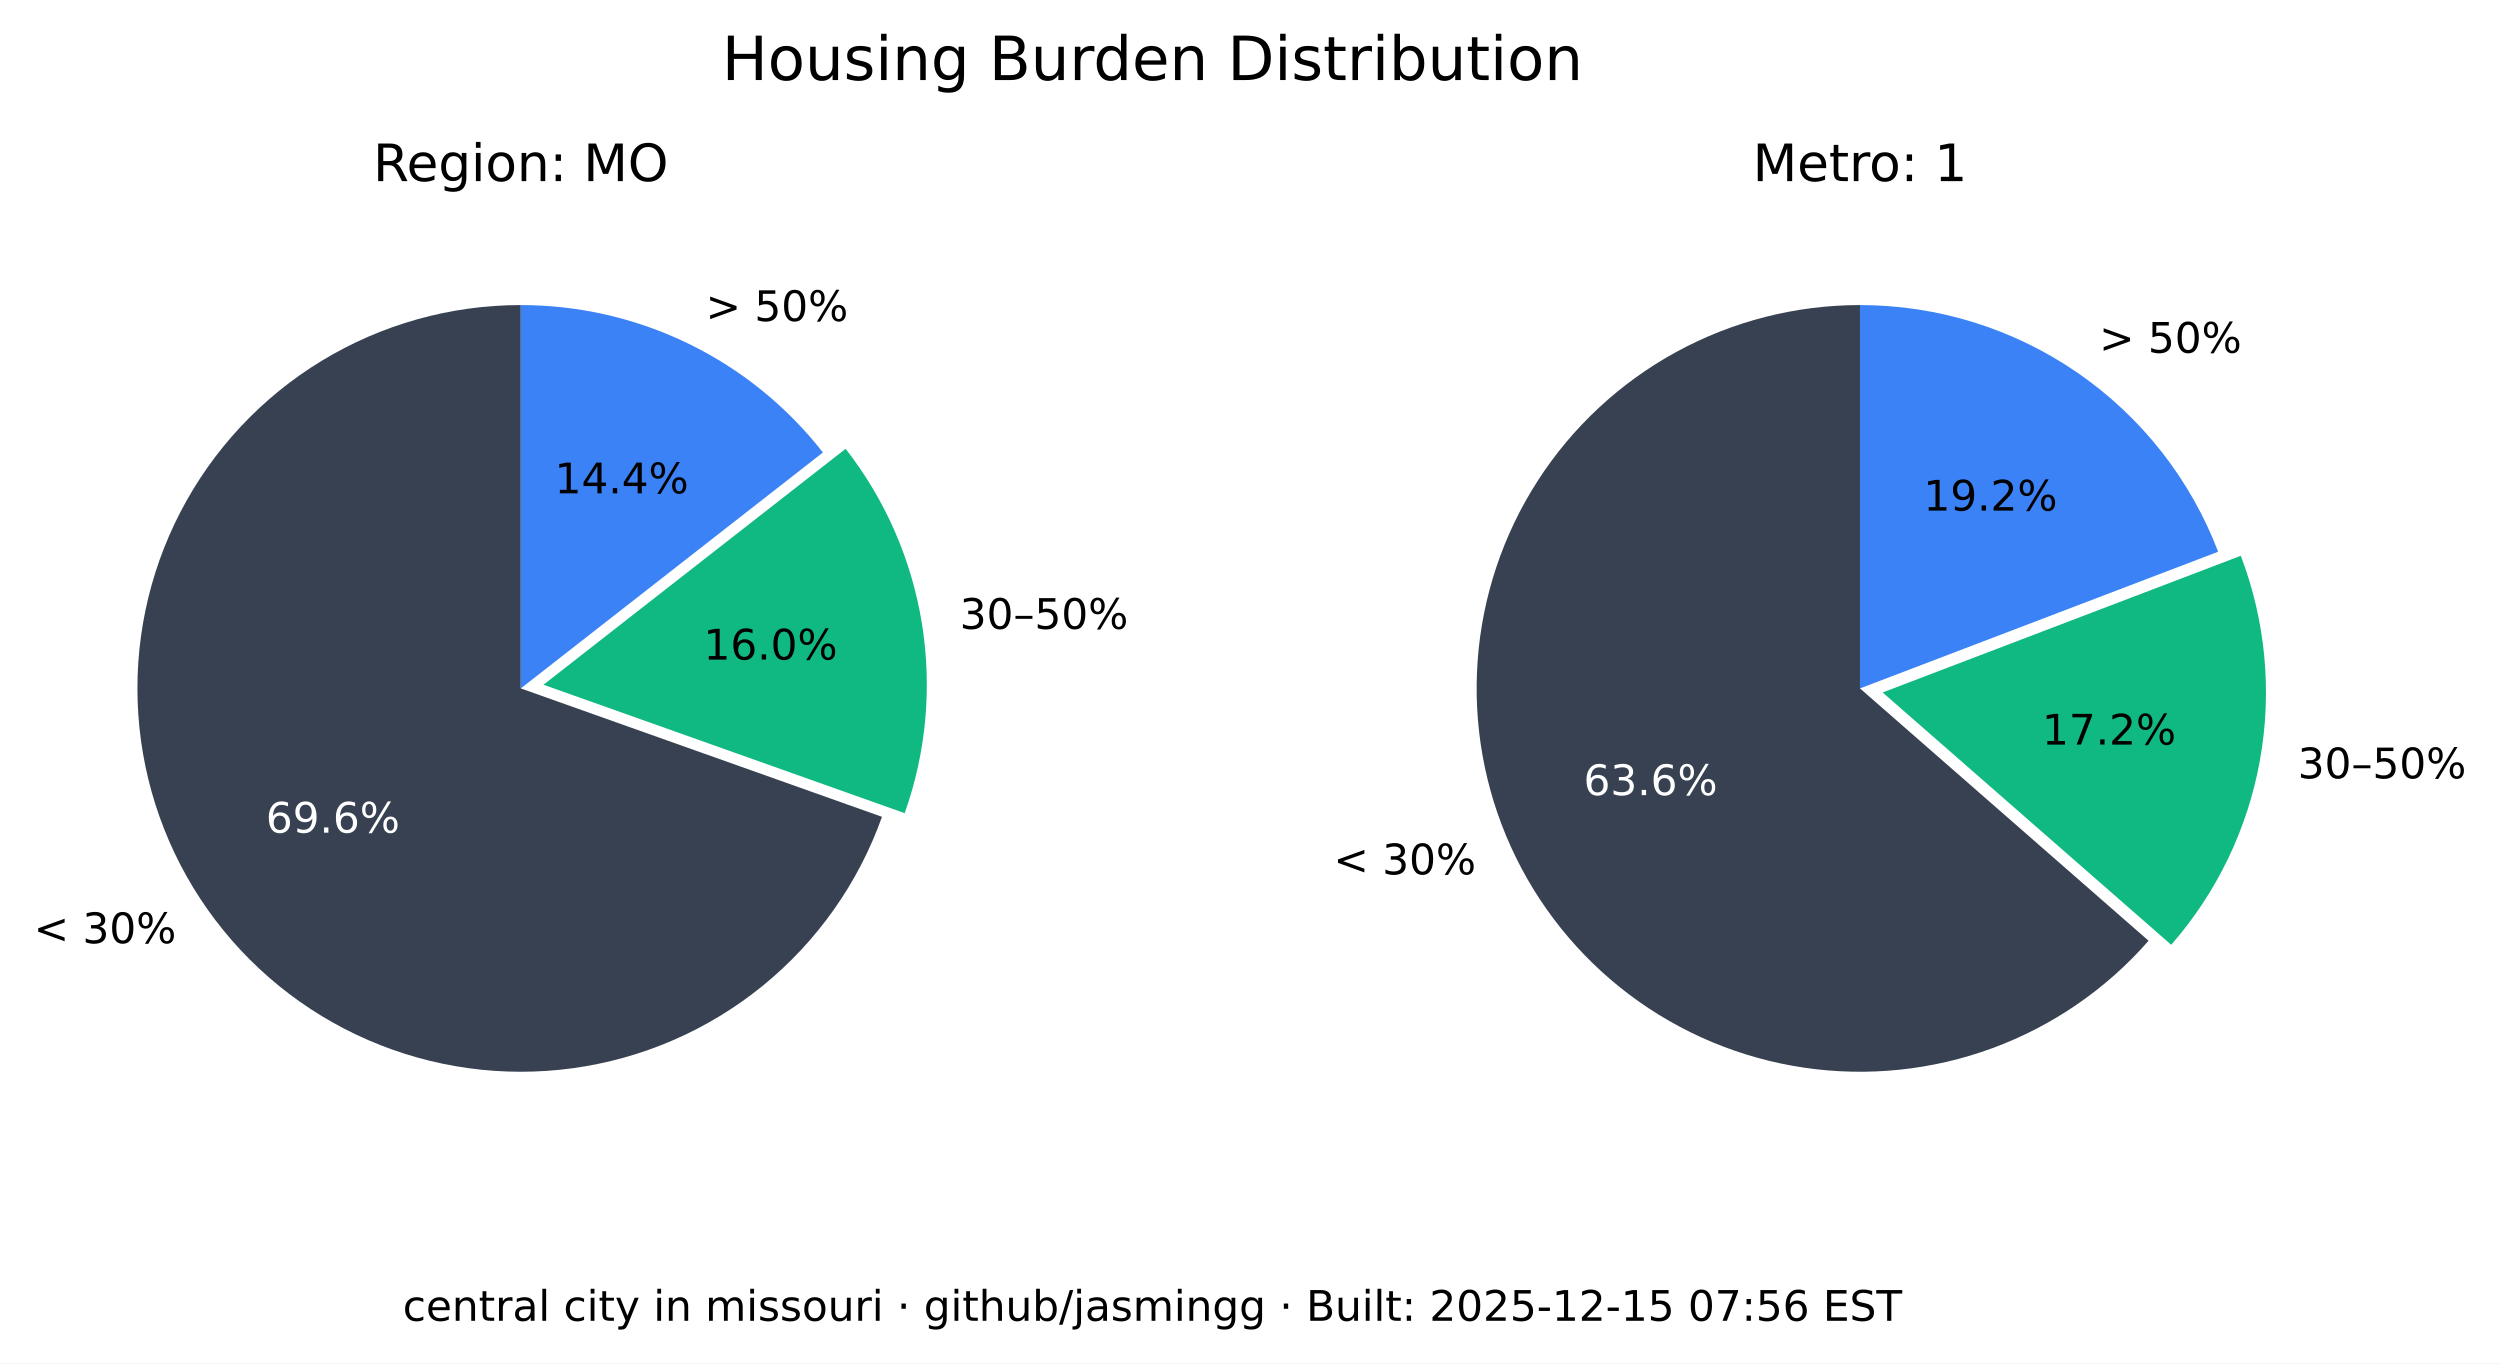
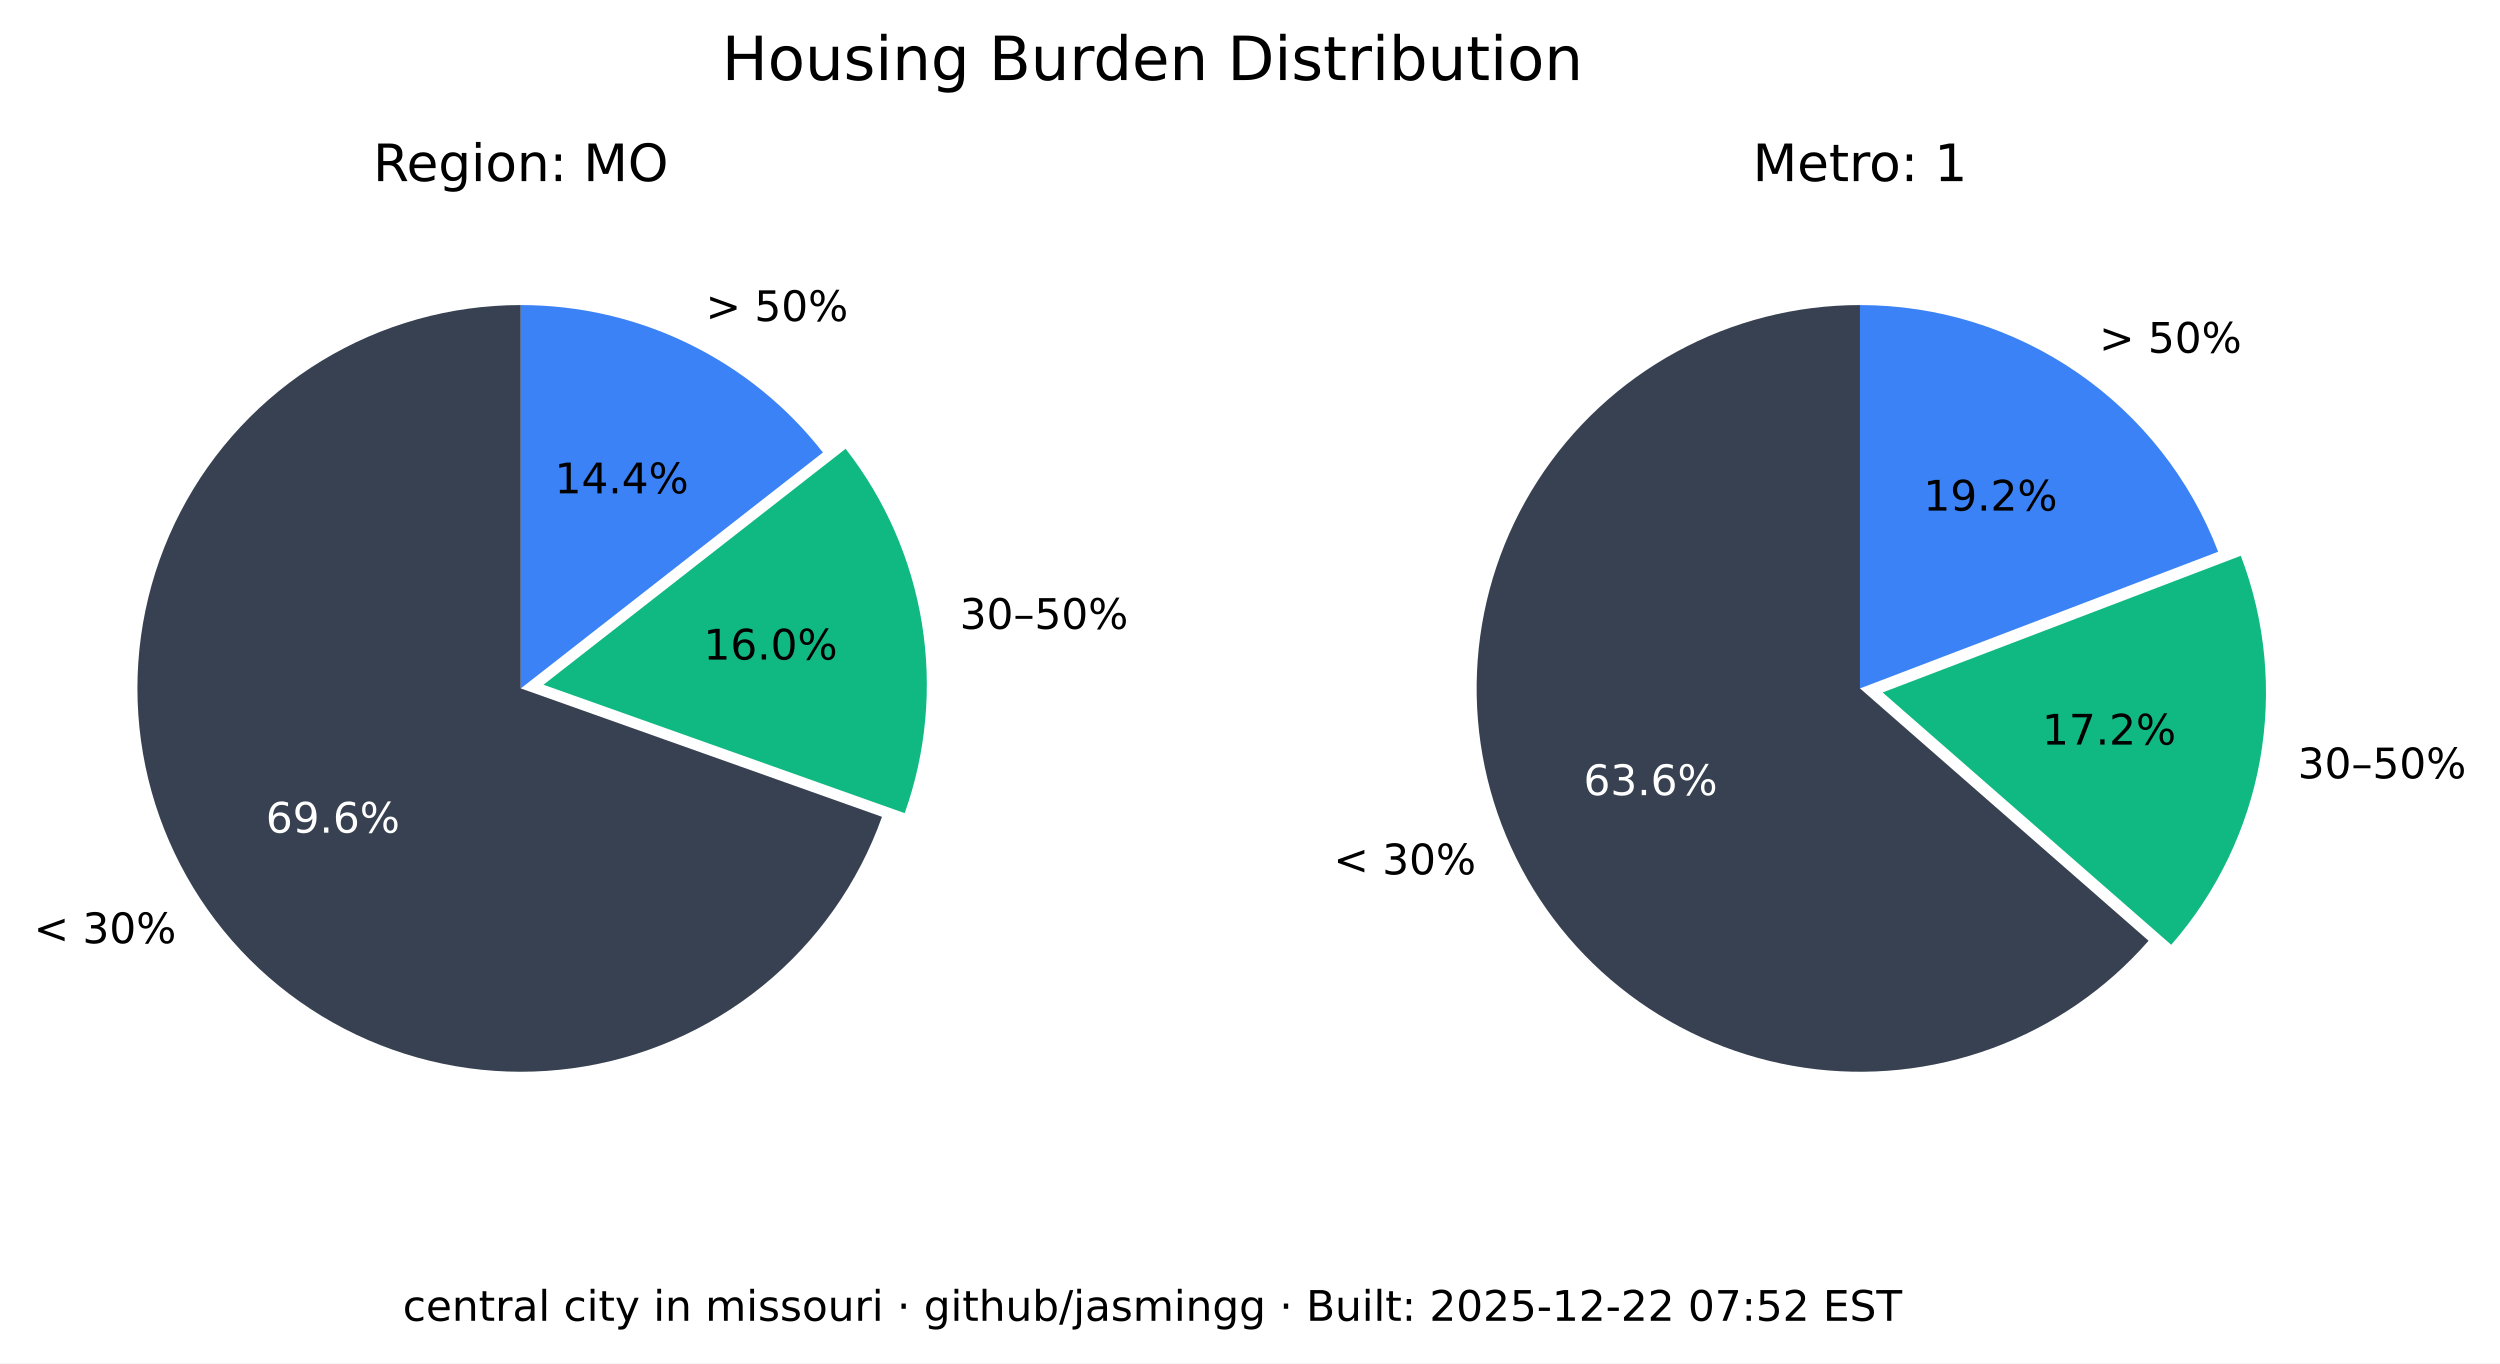
<svg xmlns="http://www.w3.org/2000/svg" xmlns:xlink="http://www.w3.org/1999/xlink" width="533.401pt" height="290.88pt" viewBox="0 0 533.401 290.88" version="1.1">
  <defs>
    <style type="text/css">*{stroke-linejoin: round; stroke-linecap: butt}</style>
  </defs>
  <g id="figure_1">
    <g id="patch_1">
      <path d="M 0 290.88  L 533.401 290.88  L 533.401 0  L 0 0  z " style="fill: #ffffff" />
    </g>
    <g id="axes_1">
      <g id="patch_2">
        <path d="M 111.113 65.088  C 96.125 65.088 81.422 69.208 68.616 76.995  C 55.81 84.782 45.388 95.941 38.492 109.248  C 31.597 122.555 28.489 137.505 29.511 152.458  C 30.533 167.411 35.646 181.799 44.288 194.044  C 52.931 206.289 64.775 215.926 78.521 221.898  C 92.267 227.87 107.394 229.951 122.243 227.911  C 137.091 225.872 151.097 219.79 162.724 210.333  C 174.351 200.875 183.158 188.402 188.179 174.28  L 111.113 146.88  z " style="fill: #374151" />
      </g>
      <g id="patch_3">
        <path d="M 193.023 173.495  C 197.635 160.524 198.898 146.597 196.696 133.008  C 194.493 119.419 188.895 106.604 180.422 95.754  L 115.957 146.095  z " style="fill: #10b981" />
      </g>
      <g id="patch_4">
        <path d="M 175.578 96.539  C 167.929 86.744 158.147 78.82 146.977 73.37  C 135.807 67.921 123.541 65.088 111.113 65.088  L 111.113 146.88  z " style="fill: #3b82f6" />
      </g>
      <g id="matplotlib.axis_1" />
      <g id="matplotlib.axis_2" />
      <g id="text_1">
        <g transform="translate(7.2 201.2435) scale(0.09 -0.09)">
          <defs>
            <path id="DejaVuSans-3c" d="M 4684 3150  L 1459 2003  L 4684 863  L 4684 294  L 678 1747  L 678 2266  L 4684 3719  L 4684 3150  z " transform="scale(0.015625)" />
            <path id="DejaVuSans-20" transform="scale(0.015625)" />
            <path id="DejaVuSans-33" d="M 2597 2516  Q 3050 2419 3304 2112  Q 3559 1806 3559 1356  Q 3559 666 3084 287  Q 2609 -91 1734 -91  Q 1441 -91 1130 -33  Q 819 25 488 141  L 488 750  Q 750 597 1062 519  Q 1375 441 1716 441  Q 2309 441 2620 675  Q 2931 909 2931 1356  Q 2931 1769 2642 2001  Q 2353 2234 1838 2234  L 1294 2234  L 1294 2753  L 1863 2753  Q 2328 2753 2575 2939  Q 2822 3125 2822 3475  Q 2822 3834 2567 4026  Q 2313 4219 1838 4219  Q 1578 4219 1281 4162  Q 984 4106 628 3988  L 628 4550  Q 988 4650 1302 4700  Q 1616 4750 1894 4750  Q 2613 4750 3031 4423  Q 3450 4097 3450 3541  Q 3450 3153 3228 2886  Q 3006 2619 2597 2516  z " transform="scale(0.015625)" />
            <path id="DejaVuSans-30" d="M 2034 4250  Q 1547 4250 1301 3770  Q 1056 3291 1056 2328  Q 1056 1369 1301 889  Q 1547 409 2034 409  Q 2525 409 2770 889  Q 3016 1369 3016 2328  Q 3016 3291 2770 3770  Q 2525 4250 2034 4250  z M 2034 4750  Q 2819 4750 3233 4129  Q 3647 3509 3647 2328  Q 3647 1150 3233 529  Q 2819 -91 2034 -91  Q 1250 -91 836 529  Q 422 1150 422 2328  Q 422 3509 836 4129  Q 1250 4750 2034 4750  z " transform="scale(0.015625)" />
            <path id="DejaVuSans-25" d="M 4653 2053  Q 4381 2053 4226 1822  Q 4072 1591 4072 1178  Q 4072 772 4226 539  Q 4381 306 4653 306  Q 4919 306 5073 539  Q 5228 772 5228 1178  Q 5228 1588 5073 1820  Q 4919 2053 4653 2053  z M 4653 2450  Q 5147 2450 5437 2106  Q 5728 1763 5728 1178  Q 5728 594 5436 251  Q 5144 -91 4653 -91  Q 4153 -91 3862 251  Q 3572 594 3572 1178  Q 3572 1766 3864 2108  Q 4156 2450 4653 2450  z M 1428 4353  Q 1159 4353 1004 4120  Q 850 3888 850 3481  Q 850 3069 1003 2837  Q 1156 2606 1428 2606  Q 1700 2606 1854 2837  Q 2009 3069 2009 3481  Q 2009 3884 1853 4118  Q 1697 4353 1428 4353  z M 4250 4750  L 4750 4750  L 1831 -91  L 1331 -91  L 4250 4750  z M 1428 4750  Q 1922 4750 2215 4408  Q 2509 4066 2509 3481  Q 2509 2891 2217 2550  Q 1925 2209 1428 2209  Q 931 2209 642 2551  Q 353 2894 353 3481  Q 353 4063 643 4406  Q 934 4750 1428 4750  z " transform="scale(0.015625)" />
          </defs>
          <use xlink:href="#DejaVuSans-3c" />
          <use xlink:href="#DejaVuSans-20" x="83.789" />
          <use xlink:href="#DejaVuSans-33" x="115.576" />
          <use xlink:href="#DejaVuSans-30" x="179.199" />
          <use xlink:href="#DejaVuSans-25" x="242.822" />
        </g>
      </g>
      <g id="text_2">
        <g style="fill: #ffffff" transform="translate(56.72298 177.6616) scale(0.09 -0.09)">
          <defs>
            <path id="DejaVuSans-36" d="M 2113 2584  Q 1688 2584 1439 2293  Q 1191 2003 1191 1497  Q 1191 994 1439 701  Q 1688 409 2113 409  Q 2538 409 2786 701  Q 3034 994 3034 1497  Q 3034 2003 2786 2293  Q 2538 2584 2113 2584  z M 3366 4563  L 3366 3988  Q 3128 4100 2886 4159  Q 2644 4219 2406 4219  Q 1781 4219 1451 3797  Q 1122 3375 1075 2522  Q 1259 2794 1537 2939  Q 1816 3084 2150 3084  Q 2853 3084 3261 2657  Q 3669 2231 3669 1497  Q 3669 778 3244 343  Q 2819 -91 2113 -91  Q 1303 -91 875 529  Q 447 1150 447 2328  Q 447 3434 972 4092  Q 1497 4750 2381 4750  Q 2619 4750 2861 4703  Q 3103 4656 3366 4563  z " transform="scale(0.015625)" />
            <path id="DejaVuSans-39" d="M 703 97  L 703 672  Q 941 559 1184 500  Q 1428 441 1663 441  Q 2288 441 2617 861  Q 2947 1281 2994 2138  Q 2813 1869 2534 1725  Q 2256 1581 1919 1581  Q 1219 1581 811 2004  Q 403 2428 403 3163  Q 403 3881 828 4315  Q 1253 4750 1959 4750  Q 2769 4750 3195 4129  Q 3622 3509 3622 2328  Q 3622 1225 3098 567  Q 2575 -91 1691 -91  Q 1453 -91 1209 -44  Q 966 3 703 97  z M 1959 2075  Q 2384 2075 2632 2365  Q 2881 2656 2881 3163  Q 2881 3666 2632 3958  Q 2384 4250 1959 4250  Q 1534 4250 1286 3958  Q 1038 3666 1038 3163  Q 1038 2656 1286 2365  Q 1534 2075 1959 2075  z " transform="scale(0.015625)" />
            <path id="DejaVuSans-2e" d="M 684 794  L 1344 794  L 1344 0  L 684 0  L 684 794  z " transform="scale(0.015625)" />
          </defs>
          <use xlink:href="#DejaVuSans-36" />
          <use xlink:href="#DejaVuSans-39" x="63.623" />
          <use xlink:href="#DejaVuSans-2e" x="127.246" />
          <use xlink:href="#DejaVuSans-36" x="159.033" />
          <use xlink:href="#DejaVuSans-25" x="222.656" />
        </g>
      </g>
      <g id="text_3">
        <g transform="translate(204.7693 134.1829) scale(0.09 -0.09)">
          <defs>
            <path id="DejaVuSans-2013" d="M 313 1978  L 2888 1978  L 2888 1528  L 313 1528  L 313 1978  z " transform="scale(0.015625)" />
            <path id="DejaVuSans-35" d="M 691 4666  L 3169 4666  L 3169 4134  L 1269 4134  L 1269 2991  Q 1406 3038 1543 3061  Q 1681 3084 1819 3084  Q 2600 3084 3056 2656  Q 3513 2228 3513 1497  Q 3513 744 3044 326  Q 2575 -91 1722 -91  Q 1428 -91 1123 -41  Q 819 9 494 109  L 494 744  Q 775 591 1075 516  Q 1375 441 1709 441  Q 2250 441 2565 725  Q 2881 1009 2881 1497  Q 2881 1984 2565 2268  Q 2250 2553 1709 2553  Q 1456 2553 1204 2497  Q 953 2441 691 2322  L 691 4666  z " transform="scale(0.015625)" />
          </defs>
          <use xlink:href="#DejaVuSans-33" />
          <use xlink:href="#DejaVuSans-30" x="63.623" />
          <use xlink:href="#DejaVuSans-2013" x="127.246" />
          <use xlink:href="#DejaVuSans-35" x="177.246" />
          <use xlink:href="#DejaVuSans-30" x="240.869" />
          <use xlink:href="#DejaVuSans-25" x="304.492" />
        </g>
      </g>
      <g id="text_4">
        <g transform="translate(150.105 140.7262) scale(0.09 -0.09)">
          <defs>
            <path id="DejaVuSans-31" d="M 794 531  L 1825 531  L 1825 4091  L 703 3866  L 703 4441  L 1819 4666  L 2450 4666  L 2450 531  L 3481 531  L 3481 0  L 794 0  L 794 531  z " transform="scale(0.015625)" />
          </defs>
          <use xlink:href="#DejaVuSans-31" />
          <use xlink:href="#DejaVuSans-36" x="63.623" />
          <use xlink:href="#DejaVuSans-2e" x="127.246" />
          <use xlink:href="#DejaVuSans-30" x="159.033" />
          <use xlink:href="#DejaVuSans-25" x="222.656" />
        </g>
      </g>
      <g id="text_5">
        <g transform="translate(150.5634 68.50258) scale(0.09 -0.09)">
          <defs>
            <path id="DejaVuSans-3e" d="M 678 3150  L 678 3719  L 4684 2266  L 4684 1747  L 678 294  L 678 863  L 3897 2003  L 678 3150  z " transform="scale(0.015625)" />
          </defs>
          <use xlink:href="#DejaVuSans-3e" />
          <use xlink:href="#DejaVuSans-20" x="83.789" />
          <use xlink:href="#DejaVuSans-35" x="115.576" />
          <use xlink:href="#DejaVuSans-30" x="179.199" />
          <use xlink:href="#DejaVuSans-25" x="242.822" />
        </g>
      </g>
      <g id="text_6">
        <g transform="translate(118.3361 105.2575) scale(0.09 -0.09)">
          <defs>
            <path id="DejaVuSans-34" d="M 2419 4116  L 825 1625  L 2419 1625  L 2419 4116  z M 2253 4666  L 3047 4666  L 3047 1625  L 3713 1625  L 3713 1100  L 3047 1100  L 3047 0  L 2419 0  L 2419 1100  L 313 1100  L 313 1709  L 2253 4666  z " transform="scale(0.015625)" />
          </defs>
          <use xlink:href="#DejaVuSans-31" />
          <use xlink:href="#DejaVuSans-34" x="63.623" />
          <use xlink:href="#DejaVuSans-2e" x="127.246" />
          <use xlink:href="#DejaVuSans-34" x="159.033" />
          <use xlink:href="#DejaVuSans-25" x="222.656" />
        </g>
      </g>
      <g id="text_7">
        <g transform="translate(79.60825 38.64) scale(0.11 -0.11)">
          <defs>
            <path id="DejaVuSans-52" d="M 2841 2188  Q 3044 2119 3236 1894  Q 3428 1669 3622 1275  L 4263 0  L 3584 0  L 2988 1197  Q 2756 1666 2539 1819  Q 2322 1972 1947 1972  L 1259 1972  L 1259 0  L 628 0  L 628 4666  L 2053 4666  Q 2853 4666 3247 4331  Q 3641 3997 3641 3322  Q 3641 2881 3436 2590  Q 3231 2300 2841 2188  z M 1259 4147  L 1259 2491  L 2053 2491  Q 2509 2491 2742 2702  Q 2975 2913 2975 3322  Q 2975 3731 2742 3939  Q 2509 4147 2053 4147  L 1259 4147  z " transform="scale(0.015625)" />
            <path id="DejaVuSans-65" d="M 3597 1894  L 3597 1613  L 953 1613  Q 991 1019 1311 708  Q 1631 397 2203 397  Q 2534 397 2845 478  Q 3156 559 3463 722  L 3463 178  Q 3153 47 2828 -22  Q 2503 -91 2169 -91  Q 1331 -91 842 396  Q 353 884 353 1716  Q 353 2575 817 3079  Q 1281 3584 2069 3584  Q 2775 3584 3186 3129  Q 3597 2675 3597 1894  z M 3022 2063  Q 3016 2534 2758 2815  Q 2500 3097 2075 3097  Q 1594 3097 1305 2825  Q 1016 2553 972 2059  L 3022 2063  z " transform="scale(0.015625)" />
            <path id="DejaVuSans-67" d="M 2906 1791  Q 2906 2416 2648 2759  Q 2391 3103 1925 3103  Q 1463 3103 1205 2759  Q 947 2416 947 1791  Q 947 1169 1205 825  Q 1463 481 1925 481  Q 2391 481 2648 825  Q 2906 1169 2906 1791  z M 3481 434  Q 3481 -459 3084 -895  Q 2688 -1331 1869 -1331  Q 1566 -1331 1297 -1286  Q 1028 -1241 775 -1147  L 775 -588  Q 1028 -725 1275 -790  Q 1522 -856 1778 -856  Q 2344 -856 2625 -561  Q 2906 -266 2906 331  L 2906 616  Q 2728 306 2450 153  Q 2172 0 1784 0  Q 1141 0 747 490  Q 353 981 353 1791  Q 353 2603 747 3093  Q 1141 3584 1784 3584  Q 2172 3584 2450 3431  Q 2728 3278 2906 2969  L 2906 3500  L 3481 3500  L 3481 434  z " transform="scale(0.015625)" />
            <path id="DejaVuSans-69" d="M 603 3500  L 1178 3500  L 1178 0  L 603 0  L 603 3500  z M 603 4863  L 1178 4863  L 1178 4134  L 603 4134  L 603 4863  z " transform="scale(0.015625)" />
            <path id="DejaVuSans-6f" d="M 1959 3097  Q 1497 3097 1228 2736  Q 959 2375 959 1747  Q 959 1119 1226 758  Q 1494 397 1959 397  Q 2419 397 2687 759  Q 2956 1122 2956 1747  Q 2956 2369 2687 2733  Q 2419 3097 1959 3097  z M 1959 3584  Q 2709 3584 3137 3096  Q 3566 2609 3566 1747  Q 3566 888 3137 398  Q 2709 -91 1959 -91  Q 1206 -91 779 398  Q 353 888 353 1747  Q 353 2609 779 3096  Q 1206 3584 1959 3584  z " transform="scale(0.015625)" />
            <path id="DejaVuSans-6e" d="M 3513 2113  L 3513 0  L 2938 0  L 2938 2094  Q 2938 2591 2744 2837  Q 2550 3084 2163 3084  Q 1697 3084 1428 2787  Q 1159 2491 1159 1978  L 1159 0  L 581 0  L 581 3500  L 1159 3500  L 1159 2956  Q 1366 3272 1645 3428  Q 1925 3584 2291 3584  Q 2894 3584 3203 3211  Q 3513 2838 3513 2113  z " transform="scale(0.015625)" />
            <path id="DejaVuSans-3a" d="M 750 794  L 1409 794  L 1409 0  L 750 0  L 750 794  z M 750 3309  L 1409 3309  L 1409 2516  L 750 2516  L 750 3309  z " transform="scale(0.015625)" />
            <path id="DejaVuSans-4d" d="M 628 4666  L 1569 4666  L 2759 1491  L 3956 4666  L 4897 4666  L 4897 0  L 4281 0  L 4281 4097  L 3078 897  L 2444 897  L 1241 4097  L 1241 0  L 628 0  L 628 4666  z " transform="scale(0.015625)" />
            <path id="DejaVuSans-4f" d="M 2522 4238  Q 1834 4238 1429 3725  Q 1025 3213 1025 2328  Q 1025 1447 1429 934  Q 1834 422 2522 422  Q 3209 422 3611 934  Q 4013 1447 4013 2328  Q 4013 3213 3611 3725  Q 3209 4238 2522 4238  z M 2522 4750  Q 3503 4750 4090 4092  Q 4678 3434 4678 2328  Q 4678 1225 4090 567  Q 3503 -91 2522 -91  Q 1538 -91 948 565  Q 359 1222 359 2328  Q 359 3434 948 4092  Q 1538 4750 2522 4750  z " transform="scale(0.015625)" />
          </defs>
          <use xlink:href="#DejaVuSans-52" />
          <use xlink:href="#DejaVuSans-65" x="64.982" />
          <use xlink:href="#DejaVuSans-67" x="126.506" />
          <use xlink:href="#DejaVuSans-69" x="189.982" />
          <use xlink:href="#DejaVuSans-6f" x="217.766" />
          <use xlink:href="#DejaVuSans-6e" x="278.947" />
          <use xlink:href="#DejaVuSans-3a" x="342.326" />
          <use xlink:href="#DejaVuSans-20" x="376.018" />
          <use xlink:href="#DejaVuSans-4d" x="407.805" />
          <use xlink:href="#DejaVuSans-4f" x="494.084" />
        </g>
      </g>
    </g>
    <g id="axes_2">
      <g id="patch_5">
        <path d="M 396.847 65.088  C 383.166 65.088 369.701 68.521 357.689 75.071  C 345.677 81.621 335.499 91.081 328.089 102.583  C 320.68 114.084 316.273 127.262 315.274 140.907  C 314.275 154.552 316.715 168.232 322.371 180.69  C 328.026 193.148 336.718 203.99 347.647 212.22  C 358.577 220.45 371.399 225.807 384.934 227.8  C 398.47 229.792 412.291 228.358 425.129 223.627  C 437.966 218.896 449.414 211.019 458.42 200.72  L 396.847 146.88  z " style="fill: #374151" />
      </g>
      <g id="patch_6">
        <path d="M 463.251 201.584  C 473.029 190.402 479.578 176.765 482.193 162.143  C 484.808 147.521 483.391 132.459 478.095 118.581  L 401.678 147.744  z " style="fill: #10b981" />
      </g>
      <g id="patch_7">
        <path d="M 473.264 117.717  C 467.357 102.239 456.885 88.915 443.241 79.518  C 429.597 70.121 413.414 65.088 396.847 65.088  L 396.847 146.88  z " style="fill: #3b82f6" />
      </g>
      <g id="matplotlib.axis_3" />
      <g id="matplotlib.axis_4" />
      <g id="text_8">
        <g transform="translate(284.5169 186.5546) scale(0.09 -0.09)">
          <use xlink:href="#DejaVuSans-3c" />
          <use xlink:href="#DejaVuSans-20" x="83.789" />
          <use xlink:href="#DejaVuSans-33" x="115.576" />
          <use xlink:href="#DejaVuSans-30" x="179.199" />
          <use xlink:href="#DejaVuSans-25" x="242.822" />
        </g>
      </g>
      <g id="text_9">
        <g style="fill: #ffffff" transform="translate(337.8661 169.6495) scale(0.09 -0.09)">
          <use xlink:href="#DejaVuSans-36" />
          <use xlink:href="#DejaVuSans-33" x="63.623" />
          <use xlink:href="#DejaVuSans-2e" x="127.246" />
          <use xlink:href="#DejaVuSans-36" x="159.033" />
          <use xlink:href="#DejaVuSans-25" x="222.656" />
        </g>
      </g>
      <g id="text_10">
        <g transform="translate(490.2444 166.0659) scale(0.09 -0.09)">
          <use xlink:href="#DejaVuSans-33" />
          <use xlink:href="#DejaVuSans-30" x="63.623" />
          <use xlink:href="#DejaVuSans-2013" x="127.246" />
          <use xlink:href="#DejaVuSans-35" x="177.246" />
          <use xlink:href="#DejaVuSans-30" x="240.869" />
          <use xlink:href="#DejaVuSans-25" x="304.492" />
        </g>
      </g>
      <g id="text_11">
        <g transform="translate(435.6919 158.8666) scale(0.09 -0.09)">
          <defs>
            <path id="DejaVuSans-37" d="M 525 4666  L 3525 4666  L 3525 4397  L 1831 0  L 1172 0  L 2766 4134  L 525 4134  L 525 4666  z " transform="scale(0.015625)" />
            <path id="DejaVuSans-32" d="M 1228 531  L 3431 531  L 3431 0  L 469 0  L 469 531  Q 828 903 1448 1529  Q 2069 2156 2228 2338  Q 2531 2678 2651 2914  Q 2772 3150 2772 3378  Q 2772 3750 2511 3984  Q 2250 4219 1831 4219  Q 1534 4219 1204 4116  Q 875 4013 500 3803  L 500 4441  Q 881 4594 1212 4672  Q 1544 4750 1819 4750  Q 2544 4750 2975 4387  Q 3406 4025 3406 3419  Q 3406 3131 3298 2873  Q 3191 2616 2906 2266  Q 2828 2175 2409 1742  Q 1991 1309 1228 531  z " transform="scale(0.015625)" />
          </defs>
          <use xlink:href="#DejaVuSans-31" />
          <use xlink:href="#DejaVuSans-37" x="63.623" />
          <use xlink:href="#DejaVuSans-2e" x="127.246" />
          <use xlink:href="#DejaVuSans-32" x="159.033" />
          <use xlink:href="#DejaVuSans-25" x="222.656" />
        </g>
      </g>
      <g id="text_12">
        <g transform="translate(447.8798 75.26545) scale(0.09 -0.09)">
          <use xlink:href="#DejaVuSans-3e" />
          <use xlink:href="#DejaVuSans-20" x="83.789" />
          <use xlink:href="#DejaVuSans-35" x="115.576" />
          <use xlink:href="#DejaVuSans-30" x="179.199" />
          <use xlink:href="#DejaVuSans-25" x="242.822" />
        </g>
      </g>
      <g id="text_13">
        <g transform="translate(410.388 108.9464) scale(0.09 -0.09)">
          <use xlink:href="#DejaVuSans-31" />
          <use xlink:href="#DejaVuSans-39" x="63.623" />
          <use xlink:href="#DejaVuSans-2e" x="127.246" />
          <use xlink:href="#DejaVuSans-32" x="159.033" />
          <use xlink:href="#DejaVuSans-25" x="222.656" />
        </g>
      </g>
      <g id="text_14">
        <g transform="translate(373.9588 38.64) scale(0.11 -0.11)">
          <defs>
            <path id="DejaVuSans-74" d="M 1172 4494  L 1172 3500  L 2356 3500  L 2356 3053  L 1172 3053  L 1172 1153  Q 1172 725 1289 603  Q 1406 481 1766 481  L 2356 481  L 2356 0  L 1766 0  Q 1100 0 847 248  Q 594 497 594 1153  L 594 3053  L 172 3053  L 172 3500  L 594 3500  L 594 4494  L 1172 4494  z " transform="scale(0.015625)" />
            <path id="DejaVuSans-72" d="M 2631 2963  Q 2534 3019 2420 3045  Q 2306 3072 2169 3072  Q 1681 3072 1420 2755  Q 1159 2438 1159 1844  L 1159 0  L 581 0  L 581 3500  L 1159 3500  L 1159 2956  Q 1341 3275 1631 3429  Q 1922 3584 2338 3584  Q 2397 3584 2469 3576  Q 2541 3569 2628 3553  L 2631 2963  z " transform="scale(0.015625)" />
          </defs>
          <use xlink:href="#DejaVuSans-4d" />
          <use xlink:href="#DejaVuSans-65" x="86.279" />
          <use xlink:href="#DejaVuSans-74" x="147.803" />
          <use xlink:href="#DejaVuSans-72" x="187.012" />
          <use xlink:href="#DejaVuSans-6f" x="225.875" />
          <use xlink:href="#DejaVuSans-3a" x="287.057" />
          <use xlink:href="#DejaVuSans-20" x="320.748" />
          <use xlink:href="#DejaVuSans-31" x="352.535" />
        </g>
      </g>
    </g>
    <g id="text_15">
      <g transform="translate(154.024 17.07797) scale(0.13 -0.13)">
        <defs>
          <path id="DejaVuSans-48" d="M 628 4666  L 1259 4666  L 1259 2753  L 3553 2753  L 3553 4666  L 4184 4666  L 4184 0  L 3553 0  L 3553 2222  L 1259 2222  L 1259 0  L 628 0  L 628 4666  z " transform="scale(0.015625)" />
          <path id="DejaVuSans-75" d="M 544 1381  L 544 3500  L 1119 3500  L 1119 1403  Q 1119 906 1312 657  Q 1506 409 1894 409  Q 2359 409 2629 706  Q 2900 1003 2900 1516  L 2900 3500  L 3475 3500  L 3475 0  L 2900 0  L 2900 538  Q 2691 219 2414 64  Q 2138 -91 1772 -91  Q 1169 -91 856 284  Q 544 659 544 1381  z M 1991 3584  L 1991 3584  z " transform="scale(0.015625)" />
          <path id="DejaVuSans-73" d="M 2834 3397  L 2834 2853  Q 2591 2978 2328 3040  Q 2066 3103 1784 3103  Q 1356 3103 1142 2972  Q 928 2841 928 2578  Q 928 2378 1081 2264  Q 1234 2150 1697 2047  L 1894 2003  Q 2506 1872 2764 1633  Q 3022 1394 3022 966  Q 3022 478 2636 193  Q 2250 -91 1575 -91  Q 1294 -91 989 -36  Q 684 19 347 128  L 347 722  Q 666 556 975 473  Q 1284 391 1588 391  Q 1994 391 2212 530  Q 2431 669 2431 922  Q 2431 1156 2273 1281  Q 2116 1406 1581 1522  L 1381 1569  Q 847 1681 609 1914  Q 372 2147 372 2553  Q 372 3047 722 3315  Q 1072 3584 1716 3584  Q 2034 3584 2315 3537  Q 2597 3491 2834 3397  z " transform="scale(0.015625)" />
          <path id="DejaVuSans-42" d="M 1259 2228  L 1259 519  L 2272 519  Q 2781 519 3026 730  Q 3272 941 3272 1375  Q 3272 1813 3026 2020  Q 2781 2228 2272 2228  L 1259 2228  z M 1259 4147  L 1259 2741  L 2194 2741  Q 2656 2741 2882 2914  Q 3109 3088 3109 3444  Q 3109 3797 2882 3972  Q 2656 4147 2194 4147  L 1259 4147  z M 628 4666  L 2241 4666  Q 2963 4666 3353 4366  Q 3744 4066 3744 3513  Q 3744 3084 3544 2831  Q 3344 2578 2956 2516  Q 3422 2416 3680 2098  Q 3938 1781 3938 1306  Q 3938 681 3513 340  Q 3088 0 2303 0  L 628 0  L 628 4666  z " transform="scale(0.015625)" />
          <path id="DejaVuSans-64" d="M 2906 2969  L 2906 4863  L 3481 4863  L 3481 0  L 2906 0  L 2906 525  Q 2725 213 2448 61  Q 2172 -91 1784 -91  Q 1150 -91 751 415  Q 353 922 353 1747  Q 353 2572 751 3078  Q 1150 3584 1784 3584  Q 2172 3584 2448 3432  Q 2725 3281 2906 2969  z M 947 1747  Q 947 1113 1208 752  Q 1469 391 1925 391  Q 2381 391 2643 752  Q 2906 1113 2906 1747  Q 2906 2381 2643 2742  Q 2381 3103 1925 3103  Q 1469 3103 1208 2742  Q 947 2381 947 1747  z " transform="scale(0.015625)" />
          <path id="DejaVuSans-44" d="M 1259 4147  L 1259 519  L 2022 519  Q 2988 519 3436 956  Q 3884 1394 3884 2338  Q 3884 3275 3436 3711  Q 2988 4147 2022 4147  L 1259 4147  z M 628 4666  L 1925 4666  Q 3281 4666 3915 4102  Q 4550 3538 4550 2338  Q 4550 1131 3912 565  Q 3275 0 1925 0  L 628 0  L 628 4666  z " transform="scale(0.015625)" />
          <path id="DejaVuSans-62" d="M 3116 1747  Q 3116 2381 2855 2742  Q 2594 3103 2138 3103  Q 1681 3103 1420 2742  Q 1159 2381 1159 1747  Q 1159 1113 1420 752  Q 1681 391 2138 391  Q 2594 391 2855 752  Q 3116 1113 3116 1747  z M 1159 2969  Q 1341 3281 1617 3432  Q 1894 3584 2278 3584  Q 2916 3584 3314 3078  Q 3713 2572 3713 1747  Q 3713 922 3314 415  Q 2916 -91 2278 -91  Q 1894 -91 1617 61  Q 1341 213 1159 525  L 1159 0  L 581 0  L 581 4863  L 1159 4863  L 1159 2969  z " transform="scale(0.015625)" />
        </defs>
        <use xlink:href="#DejaVuSans-48" />
        <use xlink:href="#DejaVuSans-6f" x="75.195" />
        <use xlink:href="#DejaVuSans-75" x="136.377" />
        <use xlink:href="#DejaVuSans-73" x="199.756" />
        <use xlink:href="#DejaVuSans-69" x="251.855" />
        <use xlink:href="#DejaVuSans-6e" x="279.639" />
        <use xlink:href="#DejaVuSans-67" x="343.018" />
        <use xlink:href="#DejaVuSans-20" x="406.494" />
        <use xlink:href="#DejaVuSans-42" x="438.281" />
        <use xlink:href="#DejaVuSans-75" x="506.885" />
        <use xlink:href="#DejaVuSans-72" x="570.264" />
        <use xlink:href="#DejaVuSans-64" x="609.627" />
        <use xlink:href="#DejaVuSans-65" x="673.104" />
        <use xlink:href="#DejaVuSans-6e" x="734.627" />
        <use xlink:href="#DejaVuSans-20" x="798.006" />
        <use xlink:href="#DejaVuSans-44" x="829.793" />
        <use xlink:href="#DejaVuSans-69" x="906.795" />
        <use xlink:href="#DejaVuSans-73" x="934.578" />
        <use xlink:href="#DejaVuSans-74" x="986.678" />
        <use xlink:href="#DejaVuSans-72" x="1025.887" />
        <use xlink:href="#DejaVuSans-69" x="1067" />
        <use xlink:href="#DejaVuSans-62" x="1094.783" />
        <use xlink:href="#DejaVuSans-75" x="1158.26" />
        <use xlink:href="#DejaVuSans-74" x="1221.639" />
        <use xlink:href="#DejaVuSans-69" x="1260.848" />
        <use xlink:href="#DejaVuSans-6f" x="1288.631" />
        <use xlink:href="#DejaVuSans-6e" x="1349.812" />
      </g>
    </g>
    <g id="text_16">
      <g transform="translate(85.9326 281.8083) scale(0.09 -0.09)">
        <defs>
          <path id="DejaVuSans-63" d="M 3122 3366  L 3122 2828  Q 2878 2963 2633 3030  Q 2388 3097 2138 3097  Q 1578 3097 1268 2742  Q 959 2388 959 1747  Q 959 1106 1268 751  Q 1578 397 2138 397  Q 2388 397 2633 464  Q 2878 531 3122 666  L 3122 134  Q 2881 22 2623 -34  Q 2366 -91 2075 -91  Q 1284 -91 818 406  Q 353 903 353 1747  Q 353 2603 823 3093  Q 1294 3584 2113 3584  Q 2378 3584 2631 3529  Q 2884 3475 3122 3366  z " transform="scale(0.015625)" />
          <path id="DejaVuSans-61" d="M 2194 1759  Q 1497 1759 1228 1600  Q 959 1441 959 1056  Q 959 750 1161 570  Q 1363 391 1709 391  Q 2188 391 2477 730  Q 2766 1069 2766 1631  L 2766 1759  L 2194 1759  z M 3341 1997  L 3341 0  L 2766 0  L 2766 531  Q 2569 213 2275 61  Q 1981 -91 1556 -91  Q 1019 -91 701 211  Q 384 513 384 1019  Q 384 1609 779 1909  Q 1175 2209 1959 2209  L 2766 2209  L 2766 2266  Q 2766 2663 2505 2880  Q 2244 3097 1772 3097  Q 1472 3097 1187 3025  Q 903 2953 641 2809  L 641 3341  Q 956 3463 1253 3523  Q 1550 3584 1831 3584  Q 2591 3584 2966 3190  Q 3341 2797 3341 1997  z " transform="scale(0.015625)" />
          <path id="DejaVuSans-6c" d="M 603 4863  L 1178 4863  L 1178 0  L 603 0  L 603 4863  z " transform="scale(0.015625)" />
          <path id="DejaVuSans-79" d="M 2059 -325  Q 1816 -950 1584 -1140  Q 1353 -1331 966 -1331  L 506 -1331  L 506 -850  L 844 -850  Q 1081 -850 1212 -737  Q 1344 -625 1503 -206  L 1606 56  L 191 3500  L 800 3500  L 1894 763  L 2988 3500  L 3597 3500  L 2059 -325  z " transform="scale(0.015625)" />
          <path id="DejaVuSans-6d" d="M 3328 2828  Q 3544 3216 3844 3400  Q 4144 3584 4550 3584  Q 5097 3584 5394 3201  Q 5691 2819 5691 2113  L 5691 0  L 5113 0  L 5113 2094  Q 5113 2597 4934 2840  Q 4756 3084 4391 3084  Q 3944 3084 3684 2787  Q 3425 2491 3425 1978  L 3425 0  L 2847 0  L 2847 2094  Q 2847 2600 2669 2842  Q 2491 3084 2119 3084  Q 1678 3084 1418 2786  Q 1159 2488 1159 1978  L 1159 0  L 581 0  L 581 3500  L 1159 3500  L 1159 2956  Q 1356 3278 1631 3431  Q 1906 3584 2284 3584  Q 2666 3584 2933 3390  Q 3200 3197 3328 2828  z " transform="scale(0.015625)" />
          <path id="DejaVuSans-b7" d="M 684 2619  L 1344 2619  L 1344 1825  L 684 1825  L 684 2619  z " transform="scale(0.015625)" />
          <path id="DejaVuSans-68" d="M 3513 2113  L 3513 0  L 2938 0  L 2938 2094  Q 2938 2591 2744 2837  Q 2550 3084 2163 3084  Q 1697 3084 1428 2787  Q 1159 2491 1159 1978  L 1159 0  L 581 0  L 581 4863  L 1159 4863  L 1159 2956  Q 1366 3272 1645 3428  Q 1925 3584 2291 3584  Q 2894 3584 3203 3211  Q 3513 2838 3513 2113  z " transform="scale(0.015625)" />
          <path id="DejaVuSans-2f" d="M 1625 4666  L 2156 4666  L 531 -594  L 0 -594  L 1625 4666  z " transform="scale(0.015625)" />
          <path id="DejaVuSans-6a" d="M 603 3500  L 1178 3500  L 1178 -63  Q 1178 -731 923 -1031  Q 669 -1331 103 -1331  L -116 -1331  L -116 -844  L 38 -844  Q 366 -844 484 -692  Q 603 -541 603 -63  L 603 3500  z M 603 4863  L 1178 4863  L 1178 4134  L 603 4134  L 603 4863  z " transform="scale(0.015625)" />
          <path id="DejaVuSans-2d" d="M 313 2009  L 1997 2009  L 1997 1497  L 313 1497  L 313 2009  z " transform="scale(0.015625)" />
          <path id="DejaVuSans-45" d="M 628 4666  L 3578 4666  L 3578 4134  L 1259 4134  L 1259 2753  L 3481 2753  L 3481 2222  L 1259 2222  L 1259 531  L 3634 531  L 3634 0  L 628 0  L 628 4666  z " transform="scale(0.015625)" />
          <path id="DejaVuSans-53" d="M 3425 4513  L 3425 3897  Q 3066 4069 2747 4153  Q 2428 4238 2131 4238  Q 1616 4238 1336 4038  Q 1056 3838 1056 3469  Q 1056 3159 1242 3001  Q 1428 2844 1947 2747  L 2328 2669  Q 3034 2534 3370 2195  Q 3706 1856 3706 1288  Q 3706 609 3251 259  Q 2797 -91 1919 -91  Q 1588 -91 1214 -16  Q 841 59 441 206  L 441 856  Q 825 641 1194 531  Q 1563 422 1919 422  Q 2459 422 2753 634  Q 3047 847 3047 1241  Q 3047 1584 2836 1778  Q 2625 1972 2144 2069  L 1759 2144  Q 1053 2284 737 2584  Q 422 2884 422 3419  Q 422 4038 858 4394  Q 1294 4750 2059 4750  Q 2388 4750 2728 4690  Q 3069 4631 3425 4513  z " transform="scale(0.015625)" />
          <path id="DejaVuSans-54" d="M -19 4666  L 3928 4666  L 3928 4134  L 2272 4134  L 2272 0  L 1638 0  L 1638 4134  L -19 4134  L -19 4666  z " transform="scale(0.015625)" />
        </defs>
        <use xlink:href="#DejaVuSans-63" />
        <use xlink:href="#DejaVuSans-65" x="54.98" />
        <use xlink:href="#DejaVuSans-6e" x="116.504" />
        <use xlink:href="#DejaVuSans-74" x="179.883" />
        <use xlink:href="#DejaVuSans-72" x="219.092" />
        <use xlink:href="#DejaVuSans-61" x="260.205" />
        <use xlink:href="#DejaVuSans-6c" x="321.484" />
        <use xlink:href="#DejaVuSans-20" x="349.268" />
        <use xlink:href="#DejaVuSans-63" x="381.055" />
        <use xlink:href="#DejaVuSans-69" x="436.035" />
        <use xlink:href="#DejaVuSans-74" x="463.818" />
        <use xlink:href="#DejaVuSans-79" x="503.027" />
        <use xlink:href="#DejaVuSans-20" x="562.207" />
        <use xlink:href="#DejaVuSans-69" x="593.994" />
        <use xlink:href="#DejaVuSans-6e" x="621.777" />
        <use xlink:href="#DejaVuSans-20" x="685.156" />
        <use xlink:href="#DejaVuSans-6d" x="716.943" />
        <use xlink:href="#DejaVuSans-69" x="814.355" />
        <use xlink:href="#DejaVuSans-73" x="842.139" />
        <use xlink:href="#DejaVuSans-73" x="894.238" />
        <use xlink:href="#DejaVuSans-6f" x="946.338" />
        <use xlink:href="#DejaVuSans-75" x="1007.52" />
        <use xlink:href="#DejaVuSans-72" x="1070.898" />
        <use xlink:href="#DejaVuSans-69" x="1112.012" />
        <use xlink:href="#DejaVuSans-20" x="1139.795" />
        <use xlink:href="#DejaVuSans-b7" x="1171.582" />
        <use xlink:href="#DejaVuSans-20" x="1203.369" />
        <use xlink:href="#DejaVuSans-67" x="1235.156" />
        <use xlink:href="#DejaVuSans-69" x="1298.633" />
        <use xlink:href="#DejaVuSans-74" x="1326.416" />
        <use xlink:href="#DejaVuSans-68" x="1365.625" />
        <use xlink:href="#DejaVuSans-75" x="1429.004" />
        <use xlink:href="#DejaVuSans-62" x="1492.383" />
        <use xlink:href="#DejaVuSans-2f" x="1555.859" />
        <use xlink:href="#DejaVuSans-6a" x="1589.551" />
        <use xlink:href="#DejaVuSans-61" x="1617.334" />
        <use xlink:href="#DejaVuSans-73" x="1678.613" />
        <use xlink:href="#DejaVuSans-6d" x="1730.713" />
        <use xlink:href="#DejaVuSans-69" x="1828.125" />
        <use xlink:href="#DejaVuSans-6e" x="1855.908" />
        <use xlink:href="#DejaVuSans-67" x="1919.287" />
        <use xlink:href="#DejaVuSans-67" x="1982.764" />
        <use xlink:href="#DejaVuSans-20" x="2046.24" />
        <use xlink:href="#DejaVuSans-b7" x="2078.027" />
        <use xlink:href="#DejaVuSans-20" x="2109.814" />
        <use xlink:href="#DejaVuSans-42" x="2141.602" />
        <use xlink:href="#DejaVuSans-75" x="2210.205" />
        <use xlink:href="#DejaVuSans-69" x="2273.584" />
        <use xlink:href="#DejaVuSans-6c" x="2301.367" />
        <use xlink:href="#DejaVuSans-74" x="2329.15" />
        <use xlink:href="#DejaVuSans-3a" x="2368.359" />
        <use xlink:href="#DejaVuSans-20" x="2402.051" />
        <use xlink:href="#DejaVuSans-32" x="2433.838" />
        <use xlink:href="#DejaVuSans-30" x="2497.461" />
        <use xlink:href="#DejaVuSans-32" x="2561.084" />
        <use xlink:href="#DejaVuSans-35" x="2624.707" />
        <use xlink:href="#DejaVuSans-2d" x="2688.33" />
        <use xlink:href="#DejaVuSans-31" x="2724.414" />
        <use xlink:href="#DejaVuSans-32" x="2788.037" />
        <use xlink:href="#DejaVuSans-2d" x="2851.66" />
-         <use xlink:href="#DejaVuSans-31" x="2887.744" />
-         <use xlink:href="#DejaVuSans-35" x="2951.367" />
+         <use xlink:href="#DejaVuSans-32" x="2887.744" />
+         <use xlink:href="#DejaVuSans-32" x="2951.367" />
        <use xlink:href="#DejaVuSans-20" x="3014.99" />
        <use xlink:href="#DejaVuSans-30" x="3046.777" />
        <use xlink:href="#DejaVuSans-37" x="3110.4" />
        <use xlink:href="#DejaVuSans-3a" x="3174.023" />
        <use xlink:href="#DejaVuSans-35" x="3207.715" />
-         <use xlink:href="#DejaVuSans-36" x="3271.338" />
+         <use xlink:href="#DejaVuSans-32" x="3271.338" />
        <use xlink:href="#DejaVuSans-20" x="3334.961" />
        <use xlink:href="#DejaVuSans-45" x="3366.748" />
        <use xlink:href="#DejaVuSans-53" x="3429.932" />
        <use xlink:href="#DejaVuSans-54" x="3493.408" />
      </g>
    </g>
  </g>
</svg>
